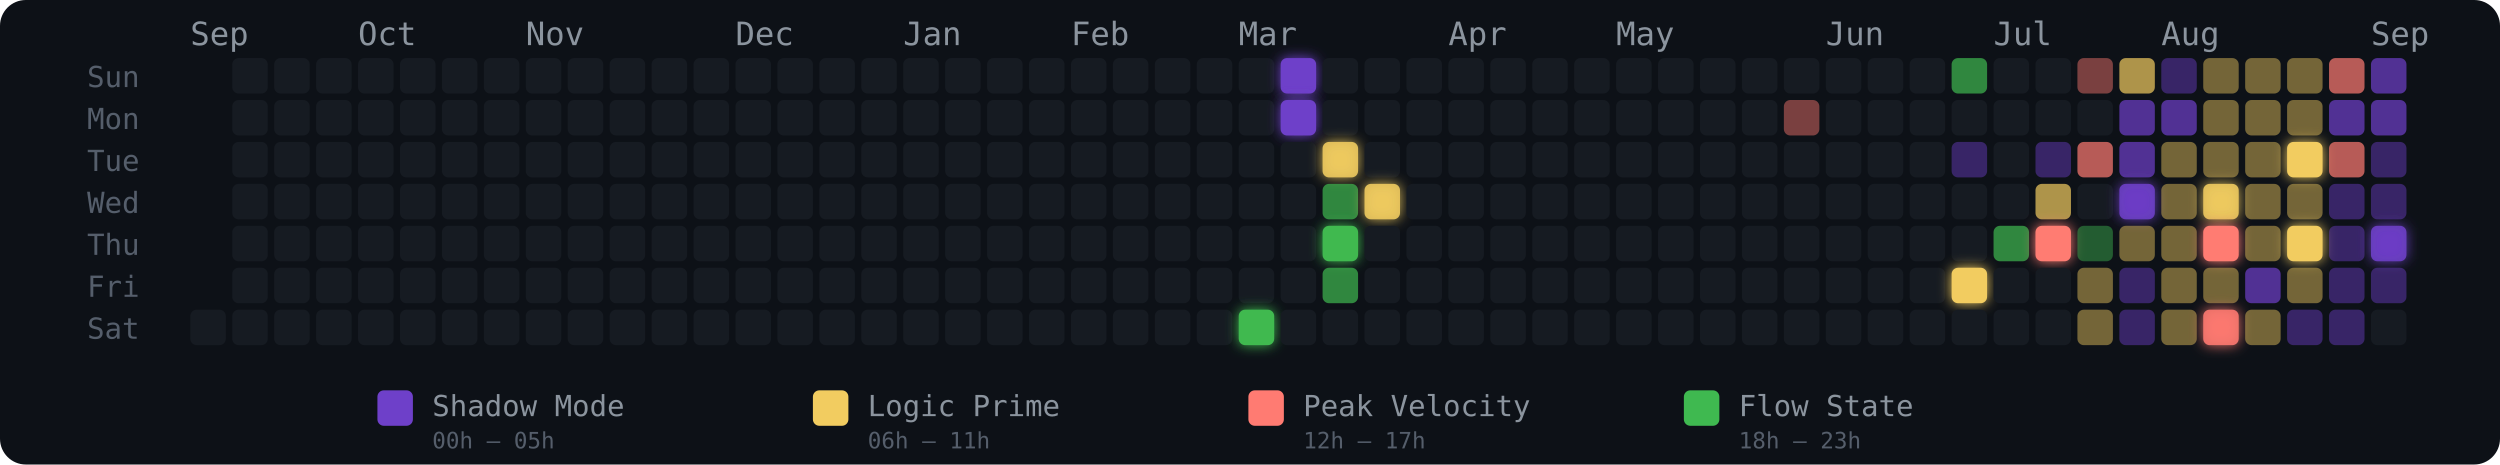
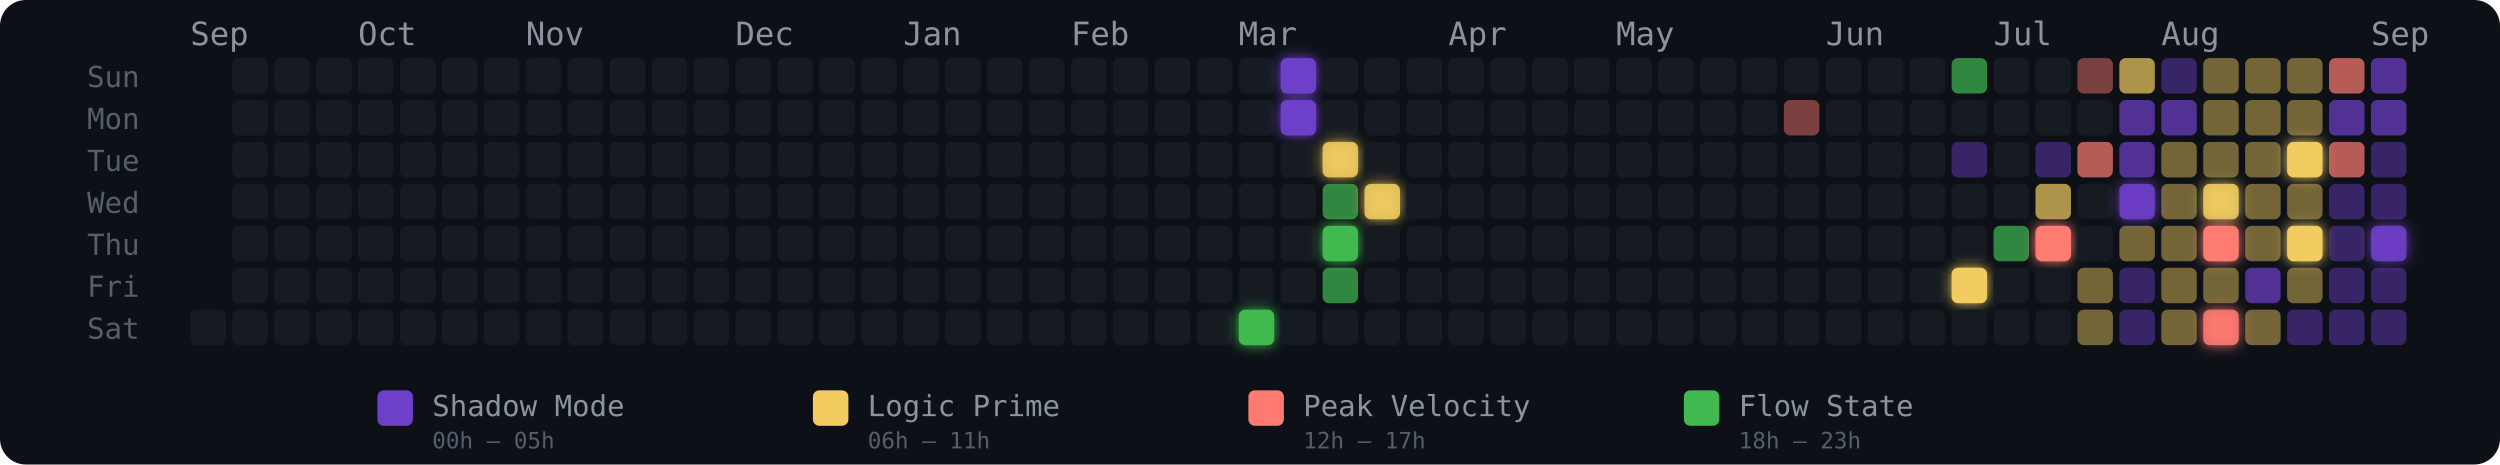
<svg xmlns="http://www.w3.org/2000/svg" width="775" height="144" viewBox="0 0 775 144" role="img" aria-label="Energy Rhythm Contribution Graph for hugotakeda">
  <defs>
    <filter id="glow-25-6" x="-50%" y="-50%" width="200%" height="200%">
      <feGaussianBlur stdDeviation="2" result="blur" />
      <feMerge>
        <feMergeNode in="blur" />
        <feMergeNode in="SourceGraphic" />
      </feMerge>
    </filter>
    <filter id="glow-26-0" x="-50%" y="-50%" width="200%" height="200%">
      <feGaussianBlur stdDeviation="2" result="blur" />
      <feMerge>
        <feMergeNode in="blur" />
        <feMergeNode in="SourceGraphic" />
      </feMerge>
    </filter>
    <filter id="glow-26-1" x="-50%" y="-50%" width="200%" height="200%">
      <feGaussianBlur stdDeviation="2" result="blur" />
      <feMerge>
        <feMergeNode in="blur" />
        <feMergeNode in="SourceGraphic" />
      </feMerge>
    </filter>
    <filter id="glow-27-2" x="-50%" y="-50%" width="200%" height="200%">
      <feGaussianBlur stdDeviation="2" result="blur" />
      <feMerge>
        <feMergeNode in="blur" />
        <feMergeNode in="SourceGraphic" />
      </feMerge>
    </filter>
    <filter id="glow-27-4" x="-50%" y="-50%" width="200%" height="200%">
      <feGaussianBlur stdDeviation="2" result="blur" />
      <feMerge>
        <feMergeNode in="blur" />
        <feMergeNode in="SourceGraphic" />
      </feMerge>
    </filter>
    <filter id="glow-28-3" x="-50%" y="-50%" width="200%" height="200%">
      <feGaussianBlur stdDeviation="2" result="blur" />
      <feMerge>
        <feMergeNode in="blur" />
        <feMergeNode in="SourceGraphic" />
      </feMerge>
    </filter>
    <filter id="glow-42-5" x="-50%" y="-50%" width="200%" height="200%">
      <feGaussianBlur stdDeviation="2" result="blur" />
      <feMerge>
        <feMergeNode in="blur" />
        <feMergeNode in="SourceGraphic" />
      </feMerge>
    </filter>
    <filter id="glow-44-4" x="-50%" y="-50%" width="200%" height="200%">
      <feGaussianBlur stdDeviation="2" result="blur" />
      <feMerge>
        <feMergeNode in="blur" />
        <feMergeNode in="SourceGraphic" />
      </feMerge>
    </filter>
    <filter id="glow-46-3" x="-50%" y="-50%" width="200%" height="200%">
      <feGaussianBlur stdDeviation="2" result="blur" />
      <feMerge>
        <feMergeNode in="blur" />
        <feMergeNode in="SourceGraphic" />
      </feMerge>
    </filter>
    <filter id="glow-48-3" x="-50%" y="-50%" width="200%" height="200%">
      <feGaussianBlur stdDeviation="2" result="blur" />
      <feMerge>
        <feMergeNode in="blur" />
        <feMergeNode in="SourceGraphic" />
      </feMerge>
    </filter>
    <filter id="glow-48-4" x="-50%" y="-50%" width="200%" height="200%">
      <feGaussianBlur stdDeviation="2" result="blur" />
      <feMerge>
        <feMergeNode in="blur" />
        <feMergeNode in="SourceGraphic" />
      </feMerge>
    </filter>
    <filter id="glow-48-6" x="-50%" y="-50%" width="200%" height="200%">
      <feGaussianBlur stdDeviation="2" result="blur" />
      <feMerge>
        <feMergeNode in="blur" />
        <feMergeNode in="SourceGraphic" />
      </feMerge>
    </filter>
    <filter id="glow-50-2" x="-50%" y="-50%" width="200%" height="200%">
      <feGaussianBlur stdDeviation="2" result="blur" />
      <feMerge>
        <feMergeNode in="blur" />
        <feMergeNode in="SourceGraphic" />
      </feMerge>
    </filter>
    <filter id="glow-50-4" x="-50%" y="-50%" width="200%" height="200%">
      <feGaussianBlur stdDeviation="2" result="blur" />
      <feMerge>
        <feMergeNode in="blur" />
        <feMergeNode in="SourceGraphic" />
      </feMerge>
    </filter>
    <filter id="glow-52-4" x="-50%" y="-50%" width="200%" height="200%">
      <feGaussianBlur stdDeviation="2" result="blur" />
      <feMerge>
        <feMergeNode in="blur" />
        <feMergeNode in="SourceGraphic" />
      </feMerge>
    </filter>
  </defs>
  <style>
    @keyframes pulse { 0%,100%{opacity:.85} 50%{opacity:1} }
    .glow-cell { animation: pulse 2.5s ease-in-out infinite; }
  </style>
  <rect width="775" height="144" rx="8" fill="#0d1117" />
  <text x="27" y="27" fill="#555e6b" font-size="9" font-family="monospace">Sun</text>
  <text x="27" y="40" fill="#555e6b" font-size="9" font-family="monospace">Mon</text>
  <text x="27" y="53" fill="#555e6b" font-size="9" font-family="monospace">Tue</text>
  <text x="27" y="66" fill="#555e6b" font-size="9" font-family="monospace">Wed</text>
  <text x="27" y="79" fill="#555e6b" font-size="9" font-family="monospace">Thu</text>
  <text x="27" y="92" fill="#555e6b" font-size="9" font-family="monospace">Fri</text>
  <text x="27" y="105" fill="#555e6b" font-size="9" font-family="monospace">Sat</text>
  <text x="59" y="14" fill="#8b949e" font-size="10" font-family="monospace">Sep</text>
  <text x="111" y="14" fill="#8b949e" font-size="10" font-family="monospace">Oct</text>
  <text x="163" y="14" fill="#8b949e" font-size="10" font-family="monospace">Nov</text>
  <text x="228" y="14" fill="#8b949e" font-size="10" font-family="monospace">Dec</text>
  <text x="280" y="14" fill="#8b949e" font-size="10" font-family="monospace">Jan</text>
  <text x="332" y="14" fill="#8b949e" font-size="10" font-family="monospace">Feb</text>
  <text x="384" y="14" fill="#8b949e" font-size="10" font-family="monospace">Mar</text>
  <text x="449" y="14" fill="#8b949e" font-size="10" font-family="monospace">Apr</text>
  <text x="501" y="14" fill="#8b949e" font-size="10" font-family="monospace">May</text>
  <text x="566" y="14" fill="#8b949e" font-size="10" font-family="monospace">Jun</text>
  <text x="618" y="14" fill="#8b949e" font-size="10" font-family="monospace">Jul</text>
  <text x="670" y="14" fill="#8b949e" font-size="10" font-family="monospace">Aug</text>
  <text x="735" y="14" fill="#8b949e" font-size="10" font-family="monospace">Sep</text>
  <rect x="59" y="96" width="11" height="11" rx="2" ry="2" fill="#161b22" fill-opacity="1">
      </rect>
  <rect x="72" y="18" width="11" height="11" rx="2" ry="2" fill="#161b22" fill-opacity="1">
      </rect>
  <rect x="72" y="31" width="11" height="11" rx="2" ry="2" fill="#161b22" fill-opacity="1">
      </rect>
  <rect x="72" y="44" width="11" height="11" rx="2" ry="2" fill="#161b22" fill-opacity="1">
      </rect>
  <rect x="72" y="57" width="11" height="11" rx="2" ry="2" fill="#161b22" fill-opacity="1">
      </rect>
  <rect x="72" y="70" width="11" height="11" rx="2" ry="2" fill="#161b22" fill-opacity="1">
      </rect>
  <rect x="72" y="83" width="11" height="11" rx="2" ry="2" fill="#161b22" fill-opacity="1">
      </rect>
  <rect x="72" y="96" width="11" height="11" rx="2" ry="2" fill="#161b22" fill-opacity="1">
      </rect>
  <rect x="85" y="18" width="11" height="11" rx="2" ry="2" fill="#161b22" fill-opacity="1">
      </rect>
  <rect x="85" y="31" width="11" height="11" rx="2" ry="2" fill="#161b22" fill-opacity="1">
      </rect>
  <rect x="85" y="44" width="11" height="11" rx="2" ry="2" fill="#161b22" fill-opacity="1">
      </rect>
  <rect x="85" y="57" width="11" height="11" rx="2" ry="2" fill="#161b22" fill-opacity="1">
      </rect>
  <rect x="85" y="70" width="11" height="11" rx="2" ry="2" fill="#161b22" fill-opacity="1">
      </rect>
  <rect x="85" y="83" width="11" height="11" rx="2" ry="2" fill="#161b22" fill-opacity="1">
      </rect>
  <rect x="85" y="96" width="11" height="11" rx="2" ry="2" fill="#161b22" fill-opacity="1">
      </rect>
  <rect x="98" y="18" width="11" height="11" rx="2" ry="2" fill="#161b22" fill-opacity="1">
      </rect>
  <rect x="98" y="31" width="11" height="11" rx="2" ry="2" fill="#161b22" fill-opacity="1">
      </rect>
  <rect x="98" y="44" width="11" height="11" rx="2" ry="2" fill="#161b22" fill-opacity="1">
      </rect>
  <rect x="98" y="57" width="11" height="11" rx="2" ry="2" fill="#161b22" fill-opacity="1">
      </rect>
  <rect x="98" y="70" width="11" height="11" rx="2" ry="2" fill="#161b22" fill-opacity="1">
      </rect>
  <rect x="98" y="83" width="11" height="11" rx="2" ry="2" fill="#161b22" fill-opacity="1">
      </rect>
  <rect x="98" y="96" width="11" height="11" rx="2" ry="2" fill="#161b22" fill-opacity="1">
      </rect>
  <rect x="111" y="18" width="11" height="11" rx="2" ry="2" fill="#161b22" fill-opacity="1">
      </rect>
  <rect x="111" y="31" width="11" height="11" rx="2" ry="2" fill="#161b22" fill-opacity="1">
      </rect>
  <rect x="111" y="44" width="11" height="11" rx="2" ry="2" fill="#161b22" fill-opacity="1">
      </rect>
  <rect x="111" y="57" width="11" height="11" rx="2" ry="2" fill="#161b22" fill-opacity="1">
      </rect>
  <rect x="111" y="70" width="11" height="11" rx="2" ry="2" fill="#161b22" fill-opacity="1">
      </rect>
  <rect x="111" y="83" width="11" height="11" rx="2" ry="2" fill="#161b22" fill-opacity="1">
      </rect>
  <rect x="111" y="96" width="11" height="11" rx="2" ry="2" fill="#161b22" fill-opacity="1">
      </rect>
  <rect x="124" y="18" width="11" height="11" rx="2" ry="2" fill="#161b22" fill-opacity="1">
      </rect>
  <rect x="124" y="31" width="11" height="11" rx="2" ry="2" fill="#161b22" fill-opacity="1">
      </rect>
  <rect x="124" y="44" width="11" height="11" rx="2" ry="2" fill="#161b22" fill-opacity="1">
      </rect>
  <rect x="124" y="57" width="11" height="11" rx="2" ry="2" fill="#161b22" fill-opacity="1">
      </rect>
  <rect x="124" y="70" width="11" height="11" rx="2" ry="2" fill="#161b22" fill-opacity="1">
      </rect>
  <rect x="124" y="83" width="11" height="11" rx="2" ry="2" fill="#161b22" fill-opacity="1">
      </rect>
  <rect x="124" y="96" width="11" height="11" rx="2" ry="2" fill="#161b22" fill-opacity="1">
      </rect>
  <rect x="137" y="18" width="11" height="11" rx="2" ry="2" fill="#161b22" fill-opacity="1">
      </rect>
  <rect x="137" y="31" width="11" height="11" rx="2" ry="2" fill="#161b22" fill-opacity="1">
      </rect>
  <rect x="137" y="44" width="11" height="11" rx="2" ry="2" fill="#161b22" fill-opacity="1">
      </rect>
  <rect x="137" y="57" width="11" height="11" rx="2" ry="2" fill="#161b22" fill-opacity="1">
      </rect>
  <rect x="137" y="70" width="11" height="11" rx="2" ry="2" fill="#161b22" fill-opacity="1">
      </rect>
  <rect x="137" y="83" width="11" height="11" rx="2" ry="2" fill="#161b22" fill-opacity="1">
      </rect>
  <rect x="137" y="96" width="11" height="11" rx="2" ry="2" fill="#161b22" fill-opacity="1">
      </rect>
  <rect x="150" y="18" width="11" height="11" rx="2" ry="2" fill="#161b22" fill-opacity="1">
      </rect>
  <rect x="150" y="31" width="11" height="11" rx="2" ry="2" fill="#161b22" fill-opacity="1">
      </rect>
  <rect x="150" y="44" width="11" height="11" rx="2" ry="2" fill="#161b22" fill-opacity="1">
      </rect>
  <rect x="150" y="57" width="11" height="11" rx="2" ry="2" fill="#161b22" fill-opacity="1">
      </rect>
  <rect x="150" y="70" width="11" height="11" rx="2" ry="2" fill="#161b22" fill-opacity="1">
      </rect>
  <rect x="150" y="83" width="11" height="11" rx="2" ry="2" fill="#161b22" fill-opacity="1">
      </rect>
  <rect x="150" y="96" width="11" height="11" rx="2" ry="2" fill="#161b22" fill-opacity="1">
      </rect>
  <rect x="163" y="18" width="11" height="11" rx="2" ry="2" fill="#161b22" fill-opacity="1">
      </rect>
  <rect x="163" y="31" width="11" height="11" rx="2" ry="2" fill="#161b22" fill-opacity="1">
      </rect>
  <rect x="163" y="44" width="11" height="11" rx="2" ry="2" fill="#161b22" fill-opacity="1">
      </rect>
  <rect x="163" y="57" width="11" height="11" rx="2" ry="2" fill="#161b22" fill-opacity="1">
      </rect>
  <rect x="163" y="70" width="11" height="11" rx="2" ry="2" fill="#161b22" fill-opacity="1">
      </rect>
  <rect x="163" y="83" width="11" height="11" rx="2" ry="2" fill="#161b22" fill-opacity="1">
      </rect>
  <rect x="163" y="96" width="11" height="11" rx="2" ry="2" fill="#161b22" fill-opacity="1">
      </rect>
  <rect x="176" y="18" width="11" height="11" rx="2" ry="2" fill="#161b22" fill-opacity="1">
      </rect>
  <rect x="176" y="31" width="11" height="11" rx="2" ry="2" fill="#161b22" fill-opacity="1">
      </rect>
  <rect x="176" y="44" width="11" height="11" rx="2" ry="2" fill="#161b22" fill-opacity="1">
      </rect>
  <rect x="176" y="57" width="11" height="11" rx="2" ry="2" fill="#161b22" fill-opacity="1">
      </rect>
  <rect x="176" y="70" width="11" height="11" rx="2" ry="2" fill="#161b22" fill-opacity="1">
      </rect>
  <rect x="176" y="83" width="11" height="11" rx="2" ry="2" fill="#161b22" fill-opacity="1">
      </rect>
  <rect x="176" y="96" width="11" height="11" rx="2" ry="2" fill="#161b22" fill-opacity="1">
      </rect>
  <rect x="189" y="18" width="11" height="11" rx="2" ry="2" fill="#161b22" fill-opacity="1">
      </rect>
  <rect x="189" y="31" width="11" height="11" rx="2" ry="2" fill="#161b22" fill-opacity="1">
      </rect>
  <rect x="189" y="44" width="11" height="11" rx="2" ry="2" fill="#161b22" fill-opacity="1">
      </rect>
  <rect x="189" y="57" width="11" height="11" rx="2" ry="2" fill="#161b22" fill-opacity="1">
      </rect>
  <rect x="189" y="70" width="11" height="11" rx="2" ry="2" fill="#161b22" fill-opacity="1">
      </rect>
  <rect x="189" y="83" width="11" height="11" rx="2" ry="2" fill="#161b22" fill-opacity="1">
      </rect>
  <rect x="189" y="96" width="11" height="11" rx="2" ry="2" fill="#161b22" fill-opacity="1">
      </rect>
  <rect x="202" y="18" width="11" height="11" rx="2" ry="2" fill="#161b22" fill-opacity="1">
      </rect>
  <rect x="202" y="31" width="11" height="11" rx="2" ry="2" fill="#161b22" fill-opacity="1">
      </rect>
  <rect x="202" y="44" width="11" height="11" rx="2" ry="2" fill="#161b22" fill-opacity="1">
      </rect>
  <rect x="202" y="57" width="11" height="11" rx="2" ry="2" fill="#161b22" fill-opacity="1">
      </rect>
  <rect x="202" y="70" width="11" height="11" rx="2" ry="2" fill="#161b22" fill-opacity="1">
      </rect>
  <rect x="202" y="83" width="11" height="11" rx="2" ry="2" fill="#161b22" fill-opacity="1">
      </rect>
  <rect x="202" y="96" width="11" height="11" rx="2" ry="2" fill="#161b22" fill-opacity="1">
      </rect>
  <rect x="215" y="18" width="11" height="11" rx="2" ry="2" fill="#161b22" fill-opacity="1">
      </rect>
  <rect x="215" y="31" width="11" height="11" rx="2" ry="2" fill="#161b22" fill-opacity="1">
      </rect>
  <rect x="215" y="44" width="11" height="11" rx="2" ry="2" fill="#161b22" fill-opacity="1">
      </rect>
  <rect x="215" y="57" width="11" height="11" rx="2" ry="2" fill="#161b22" fill-opacity="1">
      </rect>
  <rect x="215" y="70" width="11" height="11" rx="2" ry="2" fill="#161b22" fill-opacity="1">
      </rect>
  <rect x="215" y="83" width="11" height="11" rx="2" ry="2" fill="#161b22" fill-opacity="1">
      </rect>
  <rect x="215" y="96" width="11" height="11" rx="2" ry="2" fill="#161b22" fill-opacity="1">
      </rect>
  <rect x="228" y="18" width="11" height="11" rx="2" ry="2" fill="#161b22" fill-opacity="1">
      </rect>
  <rect x="228" y="31" width="11" height="11" rx="2" ry="2" fill="#161b22" fill-opacity="1">
      </rect>
  <rect x="228" y="44" width="11" height="11" rx="2" ry="2" fill="#161b22" fill-opacity="1">
      </rect>
  <rect x="228" y="57" width="11" height="11" rx="2" ry="2" fill="#161b22" fill-opacity="1">
      </rect>
  <rect x="228" y="70" width="11" height="11" rx="2" ry="2" fill="#161b22" fill-opacity="1">
      </rect>
  <rect x="228" y="83" width="11" height="11" rx="2" ry="2" fill="#161b22" fill-opacity="1">
      </rect>
  <rect x="228" y="96" width="11" height="11" rx="2" ry="2" fill="#161b22" fill-opacity="1">
      </rect>
  <rect x="241" y="18" width="11" height="11" rx="2" ry="2" fill="#161b22" fill-opacity="1">
      </rect>
  <rect x="241" y="31" width="11" height="11" rx="2" ry="2" fill="#161b22" fill-opacity="1">
      </rect>
  <rect x="241" y="44" width="11" height="11" rx="2" ry="2" fill="#161b22" fill-opacity="1">
      </rect>
  <rect x="241" y="57" width="11" height="11" rx="2" ry="2" fill="#161b22" fill-opacity="1">
      </rect>
  <rect x="241" y="70" width="11" height="11" rx="2" ry="2" fill="#161b22" fill-opacity="1">
      </rect>
  <rect x="241" y="83" width="11" height="11" rx="2" ry="2" fill="#161b22" fill-opacity="1">
      </rect>
  <rect x="241" y="96" width="11" height="11" rx="2" ry="2" fill="#161b22" fill-opacity="1">
      </rect>
  <rect x="254" y="18" width="11" height="11" rx="2" ry="2" fill="#161b22" fill-opacity="1">
      </rect>
  <rect x="254" y="31" width="11" height="11" rx="2" ry="2" fill="#161b22" fill-opacity="1">
      </rect>
  <rect x="254" y="44" width="11" height="11" rx="2" ry="2" fill="#161b22" fill-opacity="1">
      </rect>
  <rect x="254" y="57" width="11" height="11" rx="2" ry="2" fill="#161b22" fill-opacity="1">
      </rect>
  <rect x="254" y="70" width="11" height="11" rx="2" ry="2" fill="#161b22" fill-opacity="1">
      </rect>
  <rect x="254" y="83" width="11" height="11" rx="2" ry="2" fill="#161b22" fill-opacity="1">
      </rect>
  <rect x="254" y="96" width="11" height="11" rx="2" ry="2" fill="#161b22" fill-opacity="1">
      </rect>
  <rect x="267" y="18" width="11" height="11" rx="2" ry="2" fill="#161b22" fill-opacity="1">
      </rect>
  <rect x="267" y="31" width="11" height="11" rx="2" ry="2" fill="#161b22" fill-opacity="1">
      </rect>
  <rect x="267" y="44" width="11" height="11" rx="2" ry="2" fill="#161b22" fill-opacity="1">
      </rect>
  <rect x="267" y="57" width="11" height="11" rx="2" ry="2" fill="#161b22" fill-opacity="1">
      </rect>
  <rect x="267" y="70" width="11" height="11" rx="2" ry="2" fill="#161b22" fill-opacity="1">
      </rect>
  <rect x="267" y="83" width="11" height="11" rx="2" ry="2" fill="#161b22" fill-opacity="1">
      </rect>
  <rect x="267" y="96" width="11" height="11" rx="2" ry="2" fill="#161b22" fill-opacity="1">
      </rect>
  <rect x="280" y="18" width="11" height="11" rx="2" ry="2" fill="#161b22" fill-opacity="1">
      </rect>
  <rect x="280" y="31" width="11" height="11" rx="2" ry="2" fill="#161b22" fill-opacity="1">
      </rect>
  <rect x="280" y="44" width="11" height="11" rx="2" ry="2" fill="#161b22" fill-opacity="1">
      </rect>
  <rect x="280" y="57" width="11" height="11" rx="2" ry="2" fill="#161b22" fill-opacity="1">
      </rect>
  <rect x="280" y="70" width="11" height="11" rx="2" ry="2" fill="#161b22" fill-opacity="1">
      </rect>
  <rect x="280" y="83" width="11" height="11" rx="2" ry="2" fill="#161b22" fill-opacity="1">
      </rect>
  <rect x="280" y="96" width="11" height="11" rx="2" ry="2" fill="#161b22" fill-opacity="1">
      </rect>
  <rect x="293" y="18" width="11" height="11" rx="2" ry="2" fill="#161b22" fill-opacity="1">
      </rect>
  <rect x="293" y="31" width="11" height="11" rx="2" ry="2" fill="#161b22" fill-opacity="1">
      </rect>
  <rect x="293" y="44" width="11" height="11" rx="2" ry="2" fill="#161b22" fill-opacity="1">
      </rect>
  <rect x="293" y="57" width="11" height="11" rx="2" ry="2" fill="#161b22" fill-opacity="1">
      </rect>
  <rect x="293" y="70" width="11" height="11" rx="2" ry="2" fill="#161b22" fill-opacity="1">
      </rect>
  <rect x="293" y="83" width="11" height="11" rx="2" ry="2" fill="#161b22" fill-opacity="1">
      </rect>
  <rect x="293" y="96" width="11" height="11" rx="2" ry="2" fill="#161b22" fill-opacity="1">
      </rect>
  <rect x="306" y="18" width="11" height="11" rx="2" ry="2" fill="#161b22" fill-opacity="1">
      </rect>
  <rect x="306" y="31" width="11" height="11" rx="2" ry="2" fill="#161b22" fill-opacity="1">
      </rect>
  <rect x="306" y="44" width="11" height="11" rx="2" ry="2" fill="#161b22" fill-opacity="1">
      </rect>
  <rect x="306" y="57" width="11" height="11" rx="2" ry="2" fill="#161b22" fill-opacity="1">
      </rect>
  <rect x="306" y="70" width="11" height="11" rx="2" ry="2" fill="#161b22" fill-opacity="1">
      </rect>
  <rect x="306" y="83" width="11" height="11" rx="2" ry="2" fill="#161b22" fill-opacity="1">
      </rect>
  <rect x="306" y="96" width="11" height="11" rx="2" ry="2" fill="#161b22" fill-opacity="1">
      </rect>
  <rect x="319" y="18" width="11" height="11" rx="2" ry="2" fill="#161b22" fill-opacity="1">
      </rect>
  <rect x="319" y="31" width="11" height="11" rx="2" ry="2" fill="#161b22" fill-opacity="1">
      </rect>
  <rect x="319" y="44" width="11" height="11" rx="2" ry="2" fill="#161b22" fill-opacity="1">
      </rect>
  <rect x="319" y="57" width="11" height="11" rx="2" ry="2" fill="#161b22" fill-opacity="1">
      </rect>
  <rect x="319" y="70" width="11" height="11" rx="2" ry="2" fill="#161b22" fill-opacity="1">
      </rect>
  <rect x="319" y="83" width="11" height="11" rx="2" ry="2" fill="#161b22" fill-opacity="1">
      </rect>
  <rect x="319" y="96" width="11" height="11" rx="2" ry="2" fill="#161b22" fill-opacity="1">
      </rect>
  <rect x="332" y="18" width="11" height="11" rx="2" ry="2" fill="#161b22" fill-opacity="1">
      </rect>
  <rect x="332" y="31" width="11" height="11" rx="2" ry="2" fill="#161b22" fill-opacity="1">
      </rect>
  <rect x="332" y="44" width="11" height="11" rx="2" ry="2" fill="#161b22" fill-opacity="1">
      </rect>
  <rect x="332" y="57" width="11" height="11" rx="2" ry="2" fill="#161b22" fill-opacity="1">
      </rect>
  <rect x="332" y="70" width="11" height="11" rx="2" ry="2" fill="#161b22" fill-opacity="1">
      </rect>
  <rect x="332" y="83" width="11" height="11" rx="2" ry="2" fill="#161b22" fill-opacity="1">
      </rect>
  <rect x="332" y="96" width="11" height="11" rx="2" ry="2" fill="#161b22" fill-opacity="1">
      </rect>
  <rect x="345" y="18" width="11" height="11" rx="2" ry="2" fill="#161b22" fill-opacity="1">
      </rect>
  <rect x="345" y="31" width="11" height="11" rx="2" ry="2" fill="#161b22" fill-opacity="1">
      </rect>
  <rect x="345" y="44" width="11" height="11" rx="2" ry="2" fill="#161b22" fill-opacity="1">
      </rect>
  <rect x="345" y="57" width="11" height="11" rx="2" ry="2" fill="#161b22" fill-opacity="1">
      </rect>
  <rect x="345" y="70" width="11" height="11" rx="2" ry="2" fill="#161b22" fill-opacity="1">
      </rect>
  <rect x="345" y="83" width="11" height="11" rx="2" ry="2" fill="#161b22" fill-opacity="1">
      </rect>
  <rect x="345" y="96" width="11" height="11" rx="2" ry="2" fill="#161b22" fill-opacity="1">
      </rect>
  <rect x="358" y="18" width="11" height="11" rx="2" ry="2" fill="#161b22" fill-opacity="1">
      </rect>
  <rect x="358" y="31" width="11" height="11" rx="2" ry="2" fill="#161b22" fill-opacity="1">
      </rect>
  <rect x="358" y="44" width="11" height="11" rx="2" ry="2" fill="#161b22" fill-opacity="1">
      </rect>
  <rect x="358" y="57" width="11" height="11" rx="2" ry="2" fill="#161b22" fill-opacity="1">
      </rect>
  <rect x="358" y="70" width="11" height="11" rx="2" ry="2" fill="#161b22" fill-opacity="1">
      </rect>
  <rect x="358" y="83" width="11" height="11" rx="2" ry="2" fill="#161b22" fill-opacity="1">
      </rect>
  <rect x="358" y="96" width="11" height="11" rx="2" ry="2" fill="#161b22" fill-opacity="1">
      </rect>
  <rect x="371" y="18" width="11" height="11" rx="2" ry="2" fill="#161b22" fill-opacity="1">
      </rect>
  <rect x="371" y="31" width="11" height="11" rx="2" ry="2" fill="#161b22" fill-opacity="1">
      </rect>
  <rect x="371" y="44" width="11" height="11" rx="2" ry="2" fill="#161b22" fill-opacity="1">
      </rect>
  <rect x="371" y="57" width="11" height="11" rx="2" ry="2" fill="#161b22" fill-opacity="1">
      </rect>
  <rect x="371" y="70" width="11" height="11" rx="2" ry="2" fill="#161b22" fill-opacity="1">
      </rect>
  <rect x="371" y="83" width="11" height="11" rx="2" ry="2" fill="#161b22" fill-opacity="1">
      </rect>
  <rect x="371" y="96" width="11" height="11" rx="2" ry="2" fill="#161b22" fill-opacity="1">
      </rect>
  <rect x="384" y="18" width="11" height="11" rx="2" ry="2" fill="#161b22" fill-opacity="1">
      </rect>
  <rect x="384" y="31" width="11" height="11" rx="2" ry="2" fill="#161b22" fill-opacity="1">
      </rect>
  <rect x="384" y="44" width="11" height="11" rx="2" ry="2" fill="#161b22" fill-opacity="1">
      </rect>
  <rect x="384" y="57" width="11" height="11" rx="2" ry="2" fill="#161b22" fill-opacity="1">
      </rect>
  <rect x="384" y="70" width="11" height="11" rx="2" ry="2" fill="#161b22" fill-opacity="1">
      </rect>
  <rect x="384" y="83" width="11" height="11" rx="2" ry="2" fill="#161b22" fill-opacity="1">
      </rect>
  <rect x="384" y="96" width="11" height="11" rx="2" ry="2" fill="#3fb950" fill-opacity="1" filter="url(#glow-25-6)">
      </rect>
  <rect x="397" y="18" width="11" height="11" rx="2" ry="2" fill="#6e40c9" fill-opacity="1" filter="url(#glow-26-0)">
      </rect>
  <rect x="397" y="31" width="11" height="11" rx="2" ry="2" fill="#6e40c9" fill-opacity="1" filter="url(#glow-26-1)">
      </rect>
  <rect x="397" y="44" width="11" height="11" rx="2" ry="2" fill="#161b22" fill-opacity="1">
      </rect>
  <rect x="397" y="57" width="11" height="11" rx="2" ry="2" fill="#161b22" fill-opacity="1">
      </rect>
  <rect x="397" y="70" width="11" height="11" rx="2" ry="2" fill="#161b22" fill-opacity="1">
      </rect>
  <rect x="397" y="83" width="11" height="11" rx="2" ry="2" fill="#161b22" fill-opacity="1">
      </rect>
  <rect x="397" y="96" width="11" height="11" rx="2" ry="2" fill="#161b22" fill-opacity="1">
      </rect>
  <rect x="410" y="18" width="11" height="11" rx="2" ry="2" fill="#161b22" fill-opacity="1">
      </rect>
  <rect x="410" y="31" width="11" height="11" rx="2" ry="2" fill="#161b22" fill-opacity="1">
      </rect>
  <rect x="410" y="44" width="11" height="11" rx="2" ry="2" fill="#f2cc60" fill-opacity="0.88" filter="url(#glow-27-2)">
      </rect>
  <rect x="410" y="57" width="11" height="11" rx="2" ry="2" fill="#3fb950" fill-opacity="0.7">
      </rect>
  <rect x="410" y="70" width="11" height="11" rx="2" ry="2" fill="#3fb950" fill-opacity="1" filter="url(#glow-27-4)">
      </rect>
  <rect x="410" y="83" width="11" height="11" rx="2" ry="2" fill="#3fb950" fill-opacity="0.7">
      </rect>
  <rect x="410" y="96" width="11" height="11" rx="2" ry="2" fill="#161b22" fill-opacity="1">
      </rect>
  <rect x="423" y="18" width="11" height="11" rx="2" ry="2" fill="#161b22" fill-opacity="1">
      </rect>
  <rect x="423" y="31" width="11" height="11" rx="2" ry="2" fill="#161b22" fill-opacity="1">
      </rect>
  <rect x="423" y="44" width="11" height="11" rx="2" ry="2" fill="#161b22" fill-opacity="1">
      </rect>
  <rect x="423" y="57" width="11" height="11" rx="2" ry="2" fill="#f2cc60" fill-opacity="0.88" filter="url(#glow-28-3)">
      </rect>
  <rect x="423" y="70" width="11" height="11" rx="2" ry="2" fill="#161b22" fill-opacity="1">
      </rect>
  <rect x="423" y="83" width="11" height="11" rx="2" ry="2" fill="#161b22" fill-opacity="1">
      </rect>
  <rect x="423" y="96" width="11" height="11" rx="2" ry="2" fill="#161b22" fill-opacity="1">
      </rect>
  <rect x="436" y="18" width="11" height="11" rx="2" ry="2" fill="#161b22" fill-opacity="1">
      </rect>
  <rect x="436" y="31" width="11" height="11" rx="2" ry="2" fill="#161b22" fill-opacity="1">
      </rect>
  <rect x="436" y="44" width="11" height="11" rx="2" ry="2" fill="#161b22" fill-opacity="1">
      </rect>
  <rect x="436" y="57" width="11" height="11" rx="2" ry="2" fill="#161b22" fill-opacity="1">
      </rect>
  <rect x="436" y="70" width="11" height="11" rx="2" ry="2" fill="#161b22" fill-opacity="1">
      </rect>
  <rect x="436" y="83" width="11" height="11" rx="2" ry="2" fill="#161b22" fill-opacity="1">
      </rect>
  <rect x="436" y="96" width="11" height="11" rx="2" ry="2" fill="#161b22" fill-opacity="1">
      </rect>
  <rect x="449" y="18" width="11" height="11" rx="2" ry="2" fill="#161b22" fill-opacity="1">
      </rect>
  <rect x="449" y="31" width="11" height="11" rx="2" ry="2" fill="#161b22" fill-opacity="1">
      </rect>
  <rect x="449" y="44" width="11" height="11" rx="2" ry="2" fill="#161b22" fill-opacity="1">
      </rect>
  <rect x="449" y="57" width="11" height="11" rx="2" ry="2" fill="#161b22" fill-opacity="1">
      </rect>
  <rect x="449" y="70" width="11" height="11" rx="2" ry="2" fill="#161b22" fill-opacity="1">
      </rect>
  <rect x="449" y="83" width="11" height="11" rx="2" ry="2" fill="#161b22" fill-opacity="1">
      </rect>
  <rect x="449" y="96" width="11" height="11" rx="2" ry="2" fill="#161b22" fill-opacity="1">
      </rect>
  <rect x="462" y="18" width="11" height="11" rx="2" ry="2" fill="#161b22" fill-opacity="1">
      </rect>
  <rect x="462" y="31" width="11" height="11" rx="2" ry="2" fill="#161b22" fill-opacity="1">
      </rect>
  <rect x="462" y="44" width="11" height="11" rx="2" ry="2" fill="#161b22" fill-opacity="1">
      </rect>
  <rect x="462" y="57" width="11" height="11" rx="2" ry="2" fill="#161b22" fill-opacity="1">
      </rect>
  <rect x="462" y="70" width="11" height="11" rx="2" ry="2" fill="#161b22" fill-opacity="1">
      </rect>
  <rect x="462" y="83" width="11" height="11" rx="2" ry="2" fill="#161b22" fill-opacity="1">
      </rect>
  <rect x="462" y="96" width="11" height="11" rx="2" ry="2" fill="#161b22" fill-opacity="1">
      </rect>
  <rect x="475" y="18" width="11" height="11" rx="2" ry="2" fill="#161b22" fill-opacity="1">
      </rect>
  <rect x="475" y="31" width="11" height="11" rx="2" ry="2" fill="#161b22" fill-opacity="1">
      </rect>
  <rect x="475" y="44" width="11" height="11" rx="2" ry="2" fill="#161b22" fill-opacity="1">
      </rect>
  <rect x="475" y="57" width="11" height="11" rx="2" ry="2" fill="#161b22" fill-opacity="1">
      </rect>
  <rect x="475" y="70" width="11" height="11" rx="2" ry="2" fill="#161b22" fill-opacity="1">
      </rect>
  <rect x="475" y="83" width="11" height="11" rx="2" ry="2" fill="#161b22" fill-opacity="1">
      </rect>
  <rect x="475" y="96" width="11" height="11" rx="2" ry="2" fill="#161b22" fill-opacity="1">
      </rect>
  <rect x="488" y="18" width="11" height="11" rx="2" ry="2" fill="#161b22" fill-opacity="1">
      </rect>
  <rect x="488" y="31" width="11" height="11" rx="2" ry="2" fill="#161b22" fill-opacity="1">
      </rect>
  <rect x="488" y="44" width="11" height="11" rx="2" ry="2" fill="#161b22" fill-opacity="1">
      </rect>
  <rect x="488" y="57" width="11" height="11" rx="2" ry="2" fill="#161b22" fill-opacity="1">
      </rect>
  <rect x="488" y="70" width="11" height="11" rx="2" ry="2" fill="#161b22" fill-opacity="1">
      </rect>
  <rect x="488" y="83" width="11" height="11" rx="2" ry="2" fill="#161b22" fill-opacity="1">
      </rect>
  <rect x="488" y="96" width="11" height="11" rx="2" ry="2" fill="#161b22" fill-opacity="1">
      </rect>
  <rect x="501" y="18" width="11" height="11" rx="2" ry="2" fill="#161b22" fill-opacity="1">
      </rect>
  <rect x="501" y="31" width="11" height="11" rx="2" ry="2" fill="#161b22" fill-opacity="1">
      </rect>
  <rect x="501" y="44" width="11" height="11" rx="2" ry="2" fill="#161b22" fill-opacity="1">
      </rect>
  <rect x="501" y="57" width="11" height="11" rx="2" ry="2" fill="#161b22" fill-opacity="1">
      </rect>
  <rect x="501" y="70" width="11" height="11" rx="2" ry="2" fill="#161b22" fill-opacity="1">
      </rect>
  <rect x="501" y="83" width="11" height="11" rx="2" ry="2" fill="#161b22" fill-opacity="1">
      </rect>
  <rect x="501" y="96" width="11" height="11" rx="2" ry="2" fill="#161b22" fill-opacity="1">
      </rect>
  <rect x="514" y="18" width="11" height="11" rx="2" ry="2" fill="#161b22" fill-opacity="1">
      </rect>
  <rect x="514" y="31" width="11" height="11" rx="2" ry="2" fill="#161b22" fill-opacity="1">
      </rect>
  <rect x="514" y="44" width="11" height="11" rx="2" ry="2" fill="#161b22" fill-opacity="1">
      </rect>
  <rect x="514" y="57" width="11" height="11" rx="2" ry="2" fill="#161b22" fill-opacity="1">
      </rect>
  <rect x="514" y="70" width="11" height="11" rx="2" ry="2" fill="#161b22" fill-opacity="1">
      </rect>
  <rect x="514" y="83" width="11" height="11" rx="2" ry="2" fill="#161b22" fill-opacity="1">
      </rect>
  <rect x="514" y="96" width="11" height="11" rx="2" ry="2" fill="#161b22" fill-opacity="1">
      </rect>
  <rect x="527" y="18" width="11" height="11" rx="2" ry="2" fill="#161b22" fill-opacity="1">
      </rect>
  <rect x="527" y="31" width="11" height="11" rx="2" ry="2" fill="#161b22" fill-opacity="1">
      </rect>
  <rect x="527" y="44" width="11" height="11" rx="2" ry="2" fill="#161b22" fill-opacity="1">
      </rect>
  <rect x="527" y="57" width="11" height="11" rx="2" ry="2" fill="#161b22" fill-opacity="1">
      </rect>
  <rect x="527" y="70" width="11" height="11" rx="2" ry="2" fill="#161b22" fill-opacity="1">
      </rect>
  <rect x="527" y="83" width="11" height="11" rx="2" ry="2" fill="#161b22" fill-opacity="1">
      </rect>
  <rect x="527" y="96" width="11" height="11" rx="2" ry="2" fill="#161b22" fill-opacity="1">
      </rect>
  <rect x="540" y="18" width="11" height="11" rx="2" ry="2" fill="#161b22" fill-opacity="1">
      </rect>
  <rect x="540" y="31" width="11" height="11" rx="2" ry="2" fill="#161b22" fill-opacity="1">
      </rect>
  <rect x="540" y="44" width="11" height="11" rx="2" ry="2" fill="#161b22" fill-opacity="1">
      </rect>
  <rect x="540" y="57" width="11" height="11" rx="2" ry="2" fill="#161b22" fill-opacity="1">
      </rect>
  <rect x="540" y="70" width="11" height="11" rx="2" ry="2" fill="#161b22" fill-opacity="1">
      </rect>
  <rect x="540" y="83" width="11" height="11" rx="2" ry="2" fill="#161b22" fill-opacity="1">
      </rect>
  <rect x="540" y="96" width="11" height="11" rx="2" ry="2" fill="#161b22" fill-opacity="1">
      </rect>
  <rect x="553" y="18" width="11" height="11" rx="2" ry="2" fill="#161b22" fill-opacity="1">
      </rect>
  <rect x="553" y="31" width="11" height="11" rx="2" ry="2" fill="#ff7b72" fill-opacity="0.45">
      </rect>
  <rect x="553" y="44" width="11" height="11" rx="2" ry="2" fill="#161b22" fill-opacity="1">
      </rect>
  <rect x="553" y="57" width="11" height="11" rx="2" ry="2" fill="#161b22" fill-opacity="1">
      </rect>
  <rect x="553" y="70" width="11" height="11" rx="2" ry="2" fill="#161b22" fill-opacity="1">
      </rect>
  <rect x="553" y="83" width="11" height="11" rx="2" ry="2" fill="#161b22" fill-opacity="1">
      </rect>
  <rect x="553" y="96" width="11" height="11" rx="2" ry="2" fill="#161b22" fill-opacity="1">
      </rect>
  <rect x="566" y="18" width="11" height="11" rx="2" ry="2" fill="#161b22" fill-opacity="1">
      </rect>
  <rect x="566" y="31" width="11" height="11" rx="2" ry="2" fill="#161b22" fill-opacity="1">
      </rect>
  <rect x="566" y="44" width="11" height="11" rx="2" ry="2" fill="#161b22" fill-opacity="1">
      </rect>
  <rect x="566" y="57" width="11" height="11" rx="2" ry="2" fill="#161b22" fill-opacity="1">
      </rect>
  <rect x="566" y="70" width="11" height="11" rx="2" ry="2" fill="#161b22" fill-opacity="1">
      </rect>
  <rect x="566" y="83" width="11" height="11" rx="2" ry="2" fill="#161b22" fill-opacity="1">
      </rect>
  <rect x="566" y="96" width="11" height="11" rx="2" ry="2" fill="#161b22" fill-opacity="1">
      </rect>
  <rect x="579" y="18" width="11" height="11" rx="2" ry="2" fill="#161b22" fill-opacity="1">
      </rect>
  <rect x="579" y="31" width="11" height="11" rx="2" ry="2" fill="#161b22" fill-opacity="1">
      </rect>
  <rect x="579" y="44" width="11" height="11" rx="2" ry="2" fill="#161b22" fill-opacity="1">
      </rect>
  <rect x="579" y="57" width="11" height="11" rx="2" ry="2" fill="#161b22" fill-opacity="1">
      </rect>
  <rect x="579" y="70" width="11" height="11" rx="2" ry="2" fill="#161b22" fill-opacity="1">
      </rect>
  <rect x="579" y="83" width="11" height="11" rx="2" ry="2" fill="#161b22" fill-opacity="1">
      </rect>
  <rect x="579" y="96" width="11" height="11" rx="2" ry="2" fill="#161b22" fill-opacity="1">
      </rect>
  <rect x="592" y="18" width="11" height="11" rx="2" ry="2" fill="#161b22" fill-opacity="1">
      </rect>
  <rect x="592" y="31" width="11" height="11" rx="2" ry="2" fill="#161b22" fill-opacity="1">
      </rect>
  <rect x="592" y="44" width="11" height="11" rx="2" ry="2" fill="#161b22" fill-opacity="1">
      </rect>
  <rect x="592" y="57" width="11" height="11" rx="2" ry="2" fill="#161b22" fill-opacity="1">
      </rect>
  <rect x="592" y="70" width="11" height="11" rx="2" ry="2" fill="#161b22" fill-opacity="1">
      </rect>
  <rect x="592" y="83" width="11" height="11" rx="2" ry="2" fill="#161b22" fill-opacity="1">
      </rect>
  <rect x="592" y="96" width="11" height="11" rx="2" ry="2" fill="#161b22" fill-opacity="1">
      </rect>
  <rect x="605" y="18" width="11" height="11" rx="2" ry="2" fill="#3fb950" fill-opacity="0.7">
      </rect>
  <rect x="605" y="31" width="11" height="11" rx="2" ry="2" fill="#161b22" fill-opacity="1">
      </rect>
  <rect x="605" y="44" width="11" height="11" rx="2" ry="2" fill="#6e40c9" fill-opacity="0.45">
      </rect>
  <rect x="605" y="57" width="11" height="11" rx="2" ry="2" fill="#161b22" fill-opacity="1">
      </rect>
  <rect x="605" y="70" width="11" height="11" rx="2" ry="2" fill="#161b22" fill-opacity="1">
      </rect>
  <rect x="605" y="83" width="11" height="11" rx="2" ry="2" fill="#f2cc60" fill-opacity="1" filter="url(#glow-42-5)">
      </rect>
  <rect x="605" y="96" width="11" height="11" rx="2" ry="2" fill="#161b22" fill-opacity="1">
      </rect>
  <rect x="618" y="18" width="11" height="11" rx="2" ry="2" fill="#161b22" fill-opacity="1">
      </rect>
  <rect x="618" y="31" width="11" height="11" rx="2" ry="2" fill="#161b22" fill-opacity="1">
      </rect>
  <rect x="618" y="44" width="11" height="11" rx="2" ry="2" fill="#161b22" fill-opacity="1">
      </rect>
  <rect x="618" y="57" width="11" height="11" rx="2" ry="2" fill="#161b22" fill-opacity="1">
      </rect>
  <rect x="618" y="70" width="11" height="11" rx="2" ry="2" fill="#3fb950" fill-opacity="0.7">
      </rect>
  <rect x="618" y="83" width="11" height="11" rx="2" ry="2" fill="#161b22" fill-opacity="1">
      </rect>
  <rect x="618" y="96" width="11" height="11" rx="2" ry="2" fill="#161b22" fill-opacity="1">
      </rect>
  <rect x="631" y="18" width="11" height="11" rx="2" ry="2" fill="#161b22" fill-opacity="1">
      </rect>
  <rect x="631" y="31" width="11" height="11" rx="2" ry="2" fill="#161b22" fill-opacity="1">
      </rect>
  <rect x="631" y="44" width="11" height="11" rx="2" ry="2" fill="#6e40c9" fill-opacity="0.45">
      </rect>
  <rect x="631" y="57" width="11" height="11" rx="2" ry="2" fill="#f2cc60" fill-opacity="0.7">
      </rect>
  <rect x="631" y="70" width="11" height="11" rx="2" ry="2" fill="#ff7b72" fill-opacity="1" filter="url(#glow-44-4)">
      </rect>
  <rect x="631" y="83" width="11" height="11" rx="2" ry="2" fill="#161b22" fill-opacity="1">
      </rect>
  <rect x="631" y="96" width="11" height="11" rx="2" ry="2" fill="#161b22" fill-opacity="1">
      </rect>
  <rect x="644" y="18" width="11" height="11" rx="2" ry="2" fill="#ff7b72" fill-opacity="0.45">
      </rect>
  <rect x="644" y="31" width="11" height="11" rx="2" ry="2" fill="#161b22" fill-opacity="1">
      </rect>
  <rect x="644" y="44" width="11" height="11" rx="2" ry="2" fill="#ff7b72" fill-opacity="0.7">
      </rect>
  <rect x="644" y="57" width="11" height="11" rx="2" ry="2" fill="#161b22" fill-opacity="1">
      </rect>
-   <rect x="644" y="70" width="11" height="11" rx="2" ry="2" fill="#3fb950" fill-opacity="0.45">
+   <rect x="644" y="70" width="11" height="11" rx="2" ry="2" fill="#161b22" fill-opacity="1">
      </rect>
  <rect x="644" y="83" width="11" height="11" rx="2" ry="2" fill="#f2cc60" fill-opacity="0.45">
      </rect>
  <rect x="644" y="96" width="11" height="11" rx="2" ry="2" fill="#f2cc60" fill-opacity="0.45">
      </rect>
  <rect x="657" y="18" width="11" height="11" rx="2" ry="2" fill="#f2cc60" fill-opacity="0.7">
      </rect>
  <rect x="657" y="31" width="11" height="11" rx="2" ry="2" fill="#6e40c9" fill-opacity="0.7">
      </rect>
  <rect x="657" y="44" width="11" height="11" rx="2" ry="2" fill="#6e40c9" fill-opacity="0.7">
      </rect>
  <rect x="657" y="57" width="11" height="11" rx="2" ry="2" fill="#6e40c9" fill-opacity="0.88" filter="url(#glow-46-3)">
      </rect>
  <rect x="657" y="70" width="11" height="11" rx="2" ry="2" fill="#f2cc60" fill-opacity="0.45">
      </rect>
  <rect x="657" y="83" width="11" height="11" rx="2" ry="2" fill="#6e40c9" fill-opacity="0.45">
      </rect>
  <rect x="657" y="96" width="11" height="11" rx="2" ry="2" fill="#6e40c9" fill-opacity="0.45">
      </rect>
  <rect x="670" y="18" width="11" height="11" rx="2" ry="2" fill="#6e40c9" fill-opacity="0.45">
      </rect>
  <rect x="670" y="31" width="11" height="11" rx="2" ry="2" fill="#6e40c9" fill-opacity="0.7">
      </rect>
  <rect x="670" y="44" width="11" height="11" rx="2" ry="2" fill="#f2cc60" fill-opacity="0.45">
      </rect>
  <rect x="670" y="57" width="11" height="11" rx="2" ry="2" fill="#f2cc60" fill-opacity="0.45">
      </rect>
  <rect x="670" y="70" width="11" height="11" rx="2" ry="2" fill="#f2cc60" fill-opacity="0.45">
      </rect>
  <rect x="670" y="83" width="11" height="11" rx="2" ry="2" fill="#f2cc60" fill-opacity="0.45">
      </rect>
  <rect x="670" y="96" width="11" height="11" rx="2" ry="2" fill="#f2cc60" fill-opacity="0.45">
      </rect>
  <rect x="683" y="18" width="11" height="11" rx="2" ry="2" fill="#f2cc60" fill-opacity="0.45">
      </rect>
  <rect x="683" y="31" width="11" height="11" rx="2" ry="2" fill="#f2cc60" fill-opacity="0.45">
      </rect>
  <rect x="683" y="44" width="11" height="11" rx="2" ry="2" fill="#f2cc60" fill-opacity="0.45">
      </rect>
  <rect x="683" y="57" width="11" height="11" rx="2" ry="2" fill="#f2cc60" fill-opacity="0.88" filter="url(#glow-48-3)">
      </rect>
  <rect x="683" y="70" width="11" height="11" rx="2" ry="2" fill="#ff7b72" fill-opacity="1" filter="url(#glow-48-4)">
      </rect>
  <rect x="683" y="83" width="11" height="11" rx="2" ry="2" fill="#f2cc60" fill-opacity="0.45">
      </rect>
  <rect x="683" y="96" width="11" height="11" rx="2" ry="2" fill="#ff7b72" fill-opacity="0.88" filter="url(#glow-48-6)">
      </rect>
  <rect x="696" y="18" width="11" height="11" rx="2" ry="2" fill="#f2cc60" fill-opacity="0.45">
      </rect>
  <rect x="696" y="31" width="11" height="11" rx="2" ry="2" fill="#f2cc60" fill-opacity="0.45">
      </rect>
  <rect x="696" y="44" width="11" height="11" rx="2" ry="2" fill="#f2cc60" fill-opacity="0.45">
      </rect>
  <rect x="696" y="57" width="11" height="11" rx="2" ry="2" fill="#f2cc60" fill-opacity="0.45">
      </rect>
  <rect x="696" y="70" width="11" height="11" rx="2" ry="2" fill="#f2cc60" fill-opacity="0.45">
      </rect>
  <rect x="696" y="83" width="11" height="11" rx="2" ry="2" fill="#6e40c9" fill-opacity="0.7">
      </rect>
  <rect x="696" y="96" width="11" height="11" rx="2" ry="2" fill="#f2cc60" fill-opacity="0.45">
      </rect>
  <rect x="709" y="18" width="11" height="11" rx="2" ry="2" fill="#f2cc60" fill-opacity="0.45">
      </rect>
  <rect x="709" y="31" width="11" height="11" rx="2" ry="2" fill="#f2cc60" fill-opacity="0.45">
      </rect>
  <rect x="709" y="44" width="11" height="11" rx="2" ry="2" fill="#f2cc60" fill-opacity="1" filter="url(#glow-50-2)">
      </rect>
  <rect x="709" y="57" width="11" height="11" rx="2" ry="2" fill="#f2cc60" fill-opacity="0.45">
      </rect>
  <rect x="709" y="70" width="11" height="11" rx="2" ry="2" fill="#f2cc60" fill-opacity="1" filter="url(#glow-50-4)">
      </rect>
  <rect x="709" y="83" width="11" height="11" rx="2" ry="2" fill="#f2cc60" fill-opacity="0.45">
      </rect>
  <rect x="709" y="96" width="11" height="11" rx="2" ry="2" fill="#6e40c9" fill-opacity="0.45">
      </rect>
  <rect x="722" y="18" width="11" height="11" rx="2" ry="2" fill="#ff7b72" fill-opacity="0.7">
      </rect>
  <rect x="722" y="31" width="11" height="11" rx="2" ry="2" fill="#6e40c9" fill-opacity="0.7">
      </rect>
  <rect x="722" y="44" width="11" height="11" rx="2" ry="2" fill="#ff7b72" fill-opacity="0.7">
      </rect>
  <rect x="722" y="57" width="11" height="11" rx="2" ry="2" fill="#6e40c9" fill-opacity="0.45">
      </rect>
  <rect x="722" y="70" width="11" height="11" rx="2" ry="2" fill="#6e40c9" fill-opacity="0.45">
      </rect>
  <rect x="722" y="83" width="11" height="11" rx="2" ry="2" fill="#6e40c9" fill-opacity="0.45">
      </rect>
  <rect x="722" y="96" width="11" height="11" rx="2" ry="2" fill="#6e40c9" fill-opacity="0.45">
      </rect>
  <rect x="735" y="18" width="11" height="11" rx="2" ry="2" fill="#6e40c9" fill-opacity="0.7">
      </rect>
  <rect x="735" y="31" width="11" height="11" rx="2" ry="2" fill="#6e40c9" fill-opacity="0.7">
      </rect>
  <rect x="735" y="44" width="11" height="11" rx="2" ry="2" fill="#6e40c9" fill-opacity="0.45">
      </rect>
  <rect x="735" y="57" width="11" height="11" rx="2" ry="2" fill="#6e40c9" fill-opacity="0.45">
      </rect>
  <rect x="735" y="70" width="11" height="11" rx="2" ry="2" fill="#6e40c9" fill-opacity="0.88" filter="url(#glow-52-4)">
      </rect>
  <rect x="735" y="83" width="11" height="11" rx="2" ry="2" fill="#6e40c9" fill-opacity="0.45">
      </rect>
-   <rect x="735" y="96" width="11" height="11" rx="2" ry="2" fill="#161b22" fill-opacity="1">
+   <rect x="735" y="96" width="11" height="11" rx="2" ry="2" fill="#6e40c9" fill-opacity="0.45">
      </rect>
  <rect x="117" y="121" width="11" height="11" rx="2" fill="#6e40c9" />
  <text x="134" y="129" fill="#8b949e" font-size="9" font-family="monospace">Shadow Mode</text>
  <text x="134" y="139" fill="#555e6b" font-size="7" font-family="monospace">00h – 05h</text>
  <rect x="252" y="121" width="11" height="11" rx="2" fill="#f2cc60" />
  <text x="269" y="129" fill="#8b949e" font-size="9" font-family="monospace">Logic Prime</text>
  <text x="269" y="139" fill="#555e6b" font-size="7" font-family="monospace">06h – 11h</text>
  <rect x="387" y="121" width="11" height="11" rx="2" fill="#ff7b72" />
  <text x="404" y="129" fill="#8b949e" font-size="9" font-family="monospace">Peak Velocity</text>
  <text x="404" y="139" fill="#555e6b" font-size="7" font-family="monospace">12h – 17h</text>
  <rect x="522" y="121" width="11" height="11" rx="2" fill="#3fb950" />
  <text x="539" y="129" fill="#8b949e" font-size="9" font-family="monospace">Flow State</text>
  <text x="539" y="139" fill="#555e6b" font-size="7" font-family="monospace">18h – 23h</text>
</svg>
